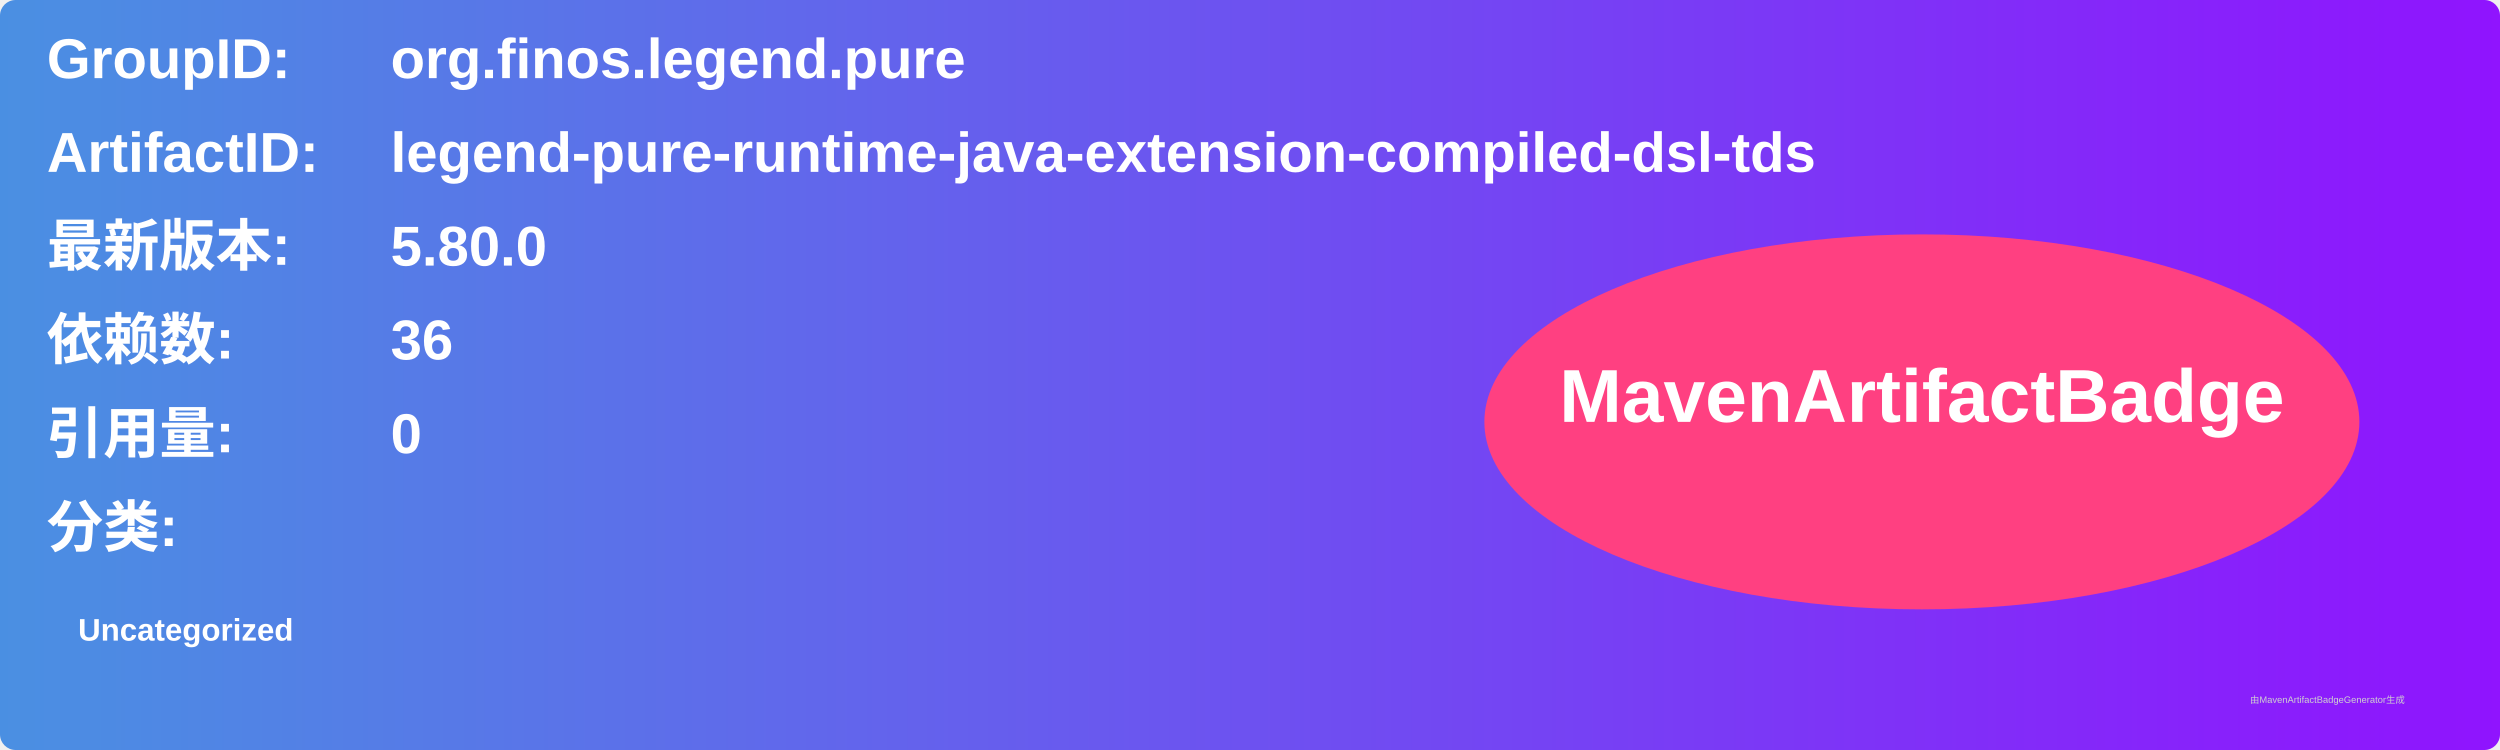
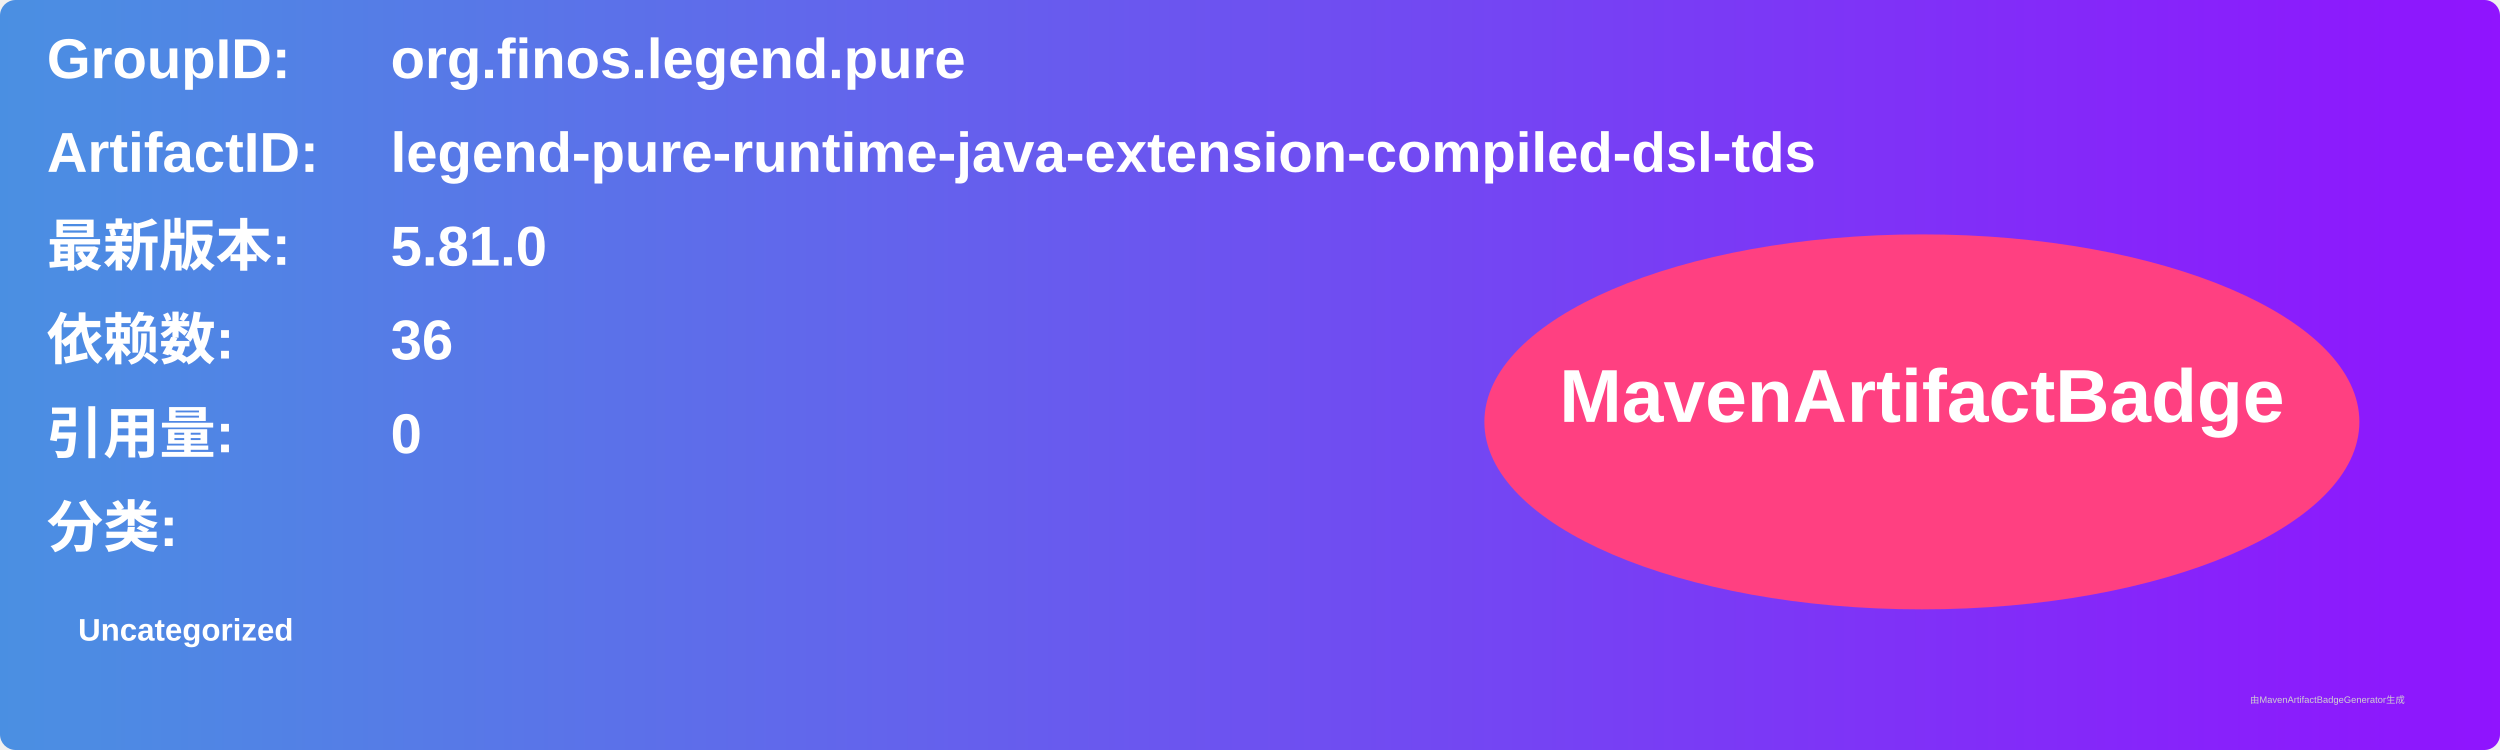
<svg xmlns="http://www.w3.org/2000/svg" width="800" height="240" viewBox="0 0 800 240">
  <linearGradient id="grad" x1="0%" y1="0%" x2="100%" y2="0%">
    <stop offset="0%" stop-color="#4a90e2" />
    <stop offset="100%" stop-color="#9013fe" />
  </linearGradient>
  <rect width="100%" height="100%" rx="5" ry="5" fill="url(#grad)" />
  <g transform="translate(15, 15)">
    <text x="0" y="10" font-family="Arial" font-size="18" fill="white" font-weight="bold" width="260">GroupID:</text>
    <text x="110" y="10" font-family="Arial" font-size="18" fill="white" font-weight="bold" width="460">org.finos.legend.pure</text>
    <text x="0" y="40" font-family="Arial" font-size="18" fill="white" font-weight="bold" width="260">ArtifactID:</text>
    <text x="110" y="40" font-family="Arial" font-size="18" fill="white" font-weight="bold" width="460">legend-pure-runtime-java-extension-compiled-dsl-tds</text>
    <text x="0" y="70" font-family="Arial" font-size="18" fill="white" font-weight="bold">最新版本:</text>
    <text x="110" y="70" font-family="Arial" font-size="18" fill="white" font-weight="bold">
-       <tspan font-weight="bold">5.80.0</tspan>
+       <tspan font-weight="bold">5.81.0</tspan>
    </text>
    <text x="0" y="100" font-family="Arial" font-size="18" fill="white" font-weight="bold">依赖数: </text>
    <text x="110" y="100" font-family="Arial" font-size="18" fill="white">
      <tspan font-weight="bold">36</tspan>
    </text>
    <text x="0" y="130" font-family="Arial" font-size="18" fill="white" font-weight="bold">引用量: </text>
    <text x="110" y="130" font-family="Arial" font-size="18" fill="white">
      <tspan font-weight="bold">0</tspan>
    </text>
    <text x="0" y="160" font-family="Arial" font-size="18" fill="white" font-weight="bold">分类:</text>
    <text x="10" y="190" font-family="Arial" font-size="10" fill="white">
      <tspan font-weight="bold">Uncategorized</tspan>
    </text>
    <ellipse cx="600" cy="120" rx="140" ry="60" fill="#ff4081" />
    <text x="600" y="120" text-anchor="middle" font-family="Arial" font-size="24" fill="white" font-weight="bold">MavenArtifactBadge</text>
  </g>
  <text x="720" y="225" font-family="Arial" font-size="3" fill="#d0d0d0">由MavenArtifactBadgeGenerator生成</text>
</svg>
